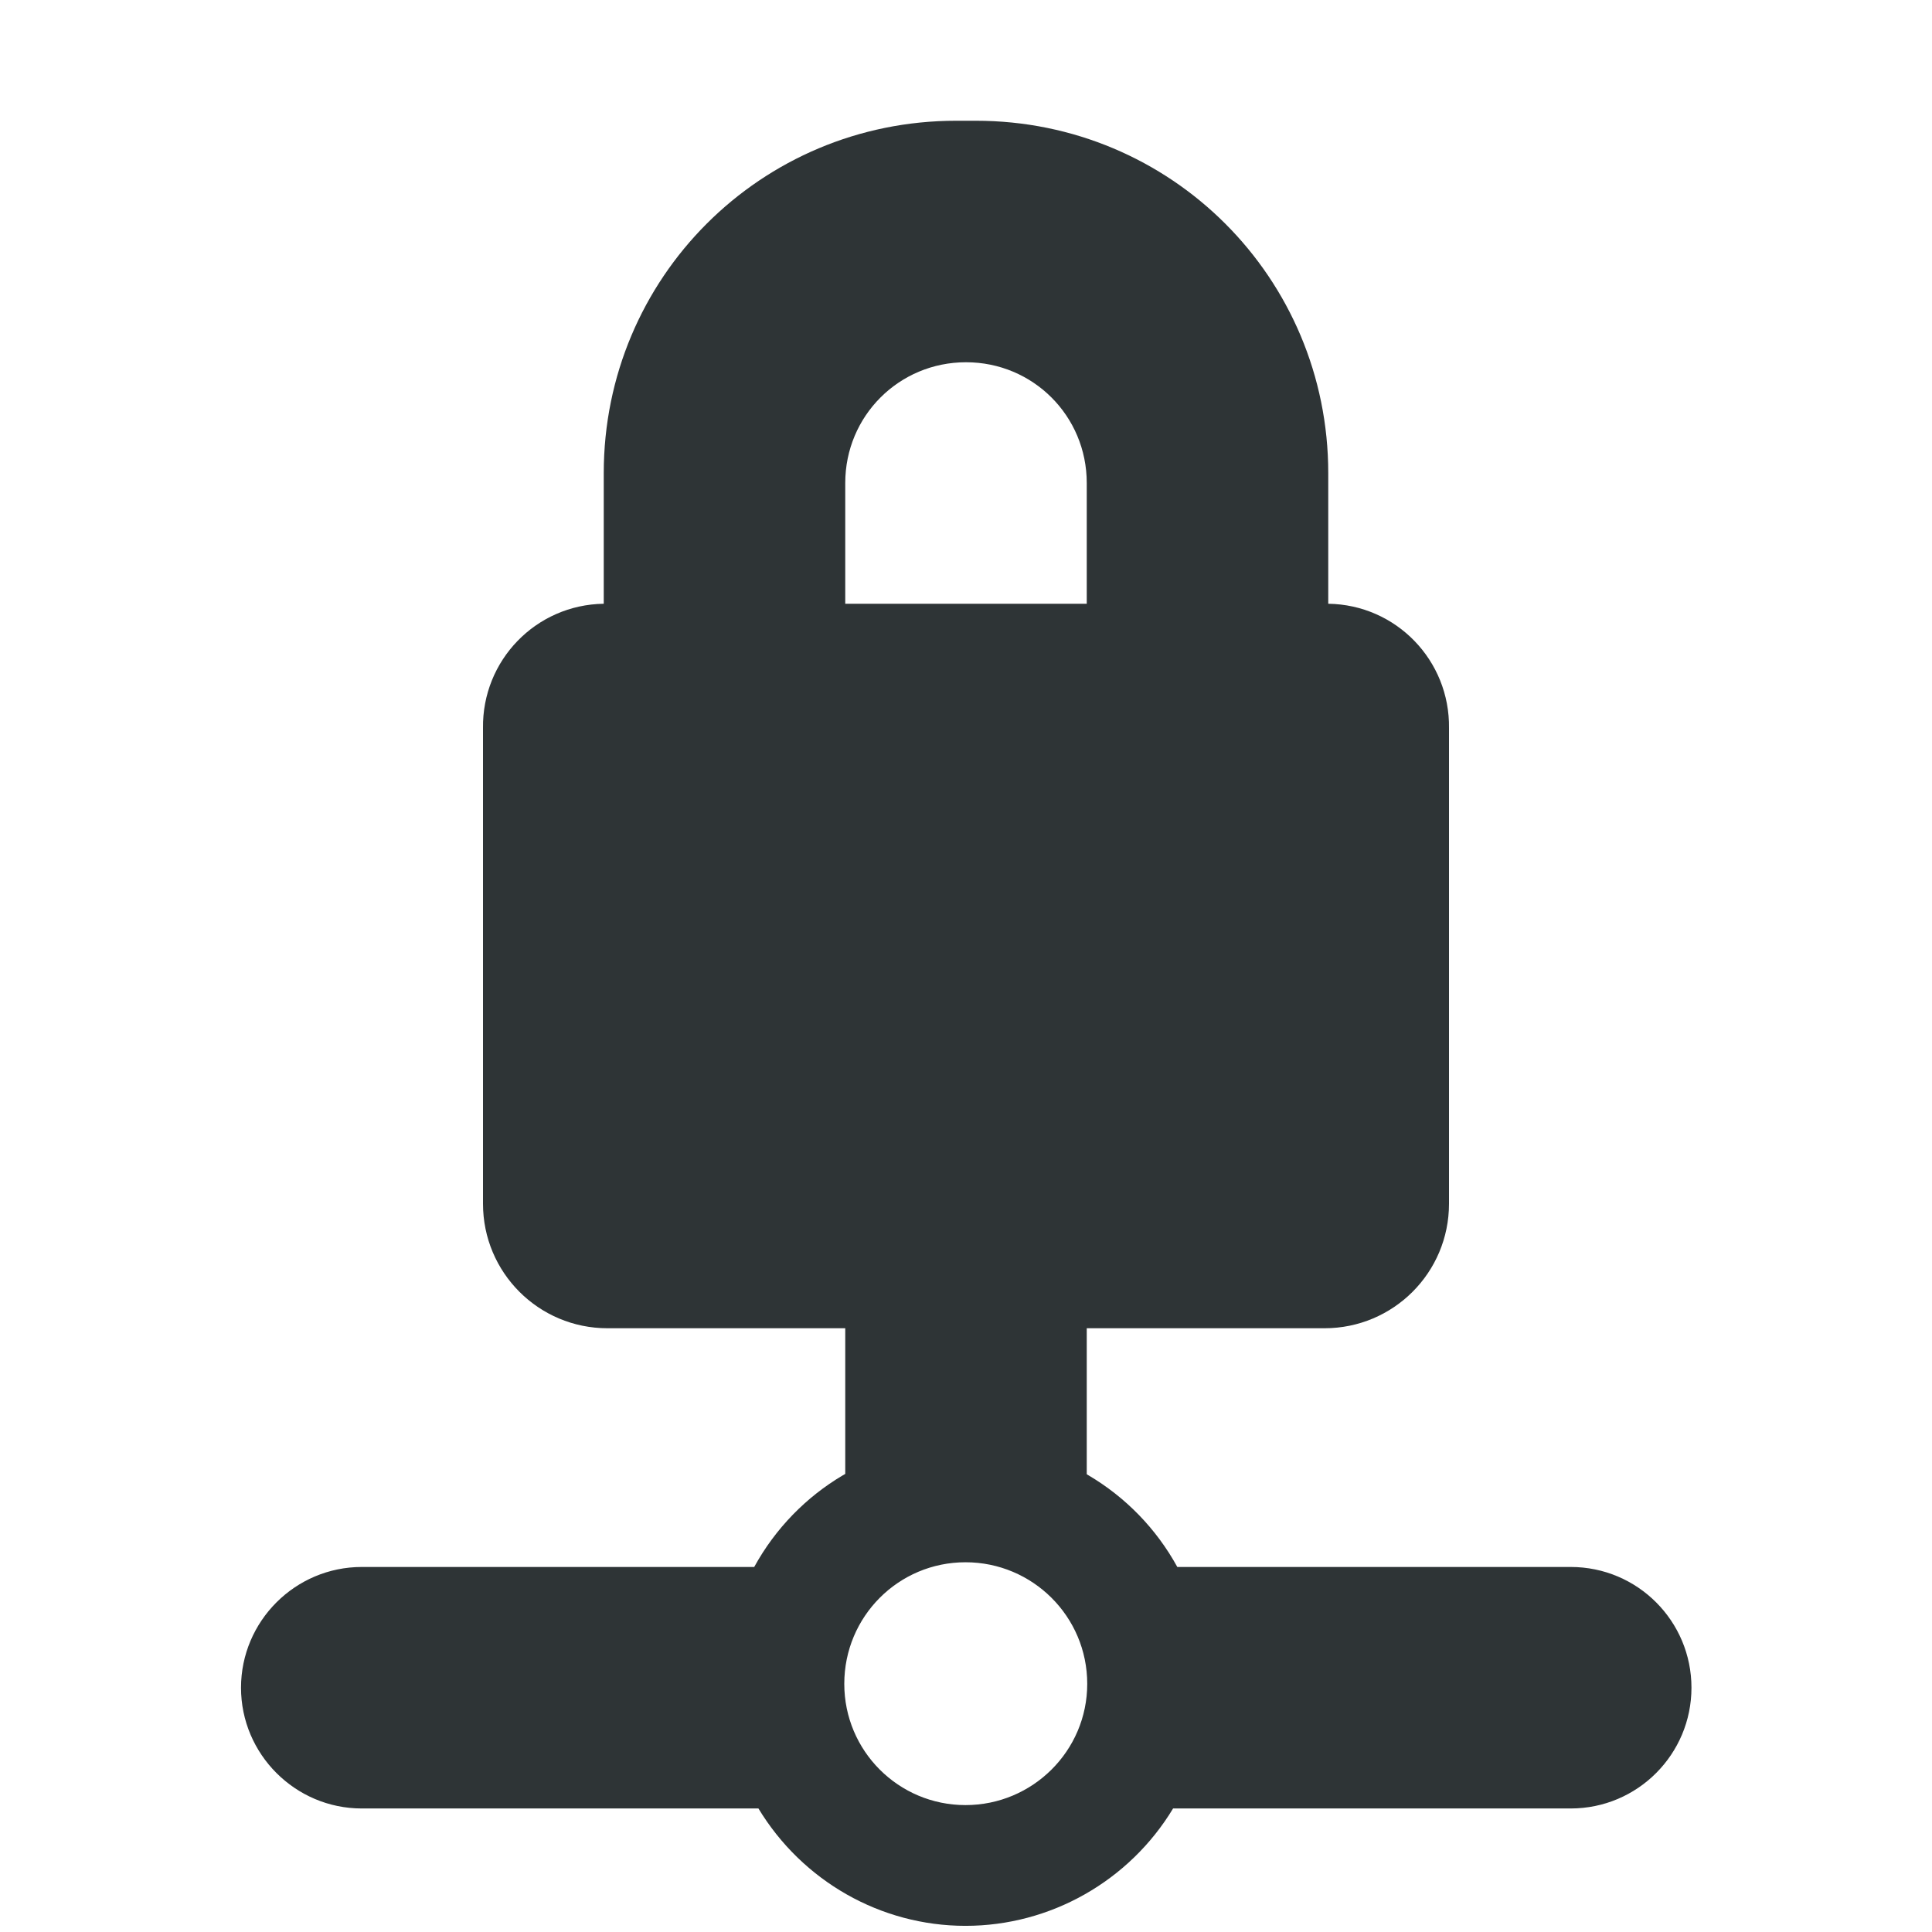
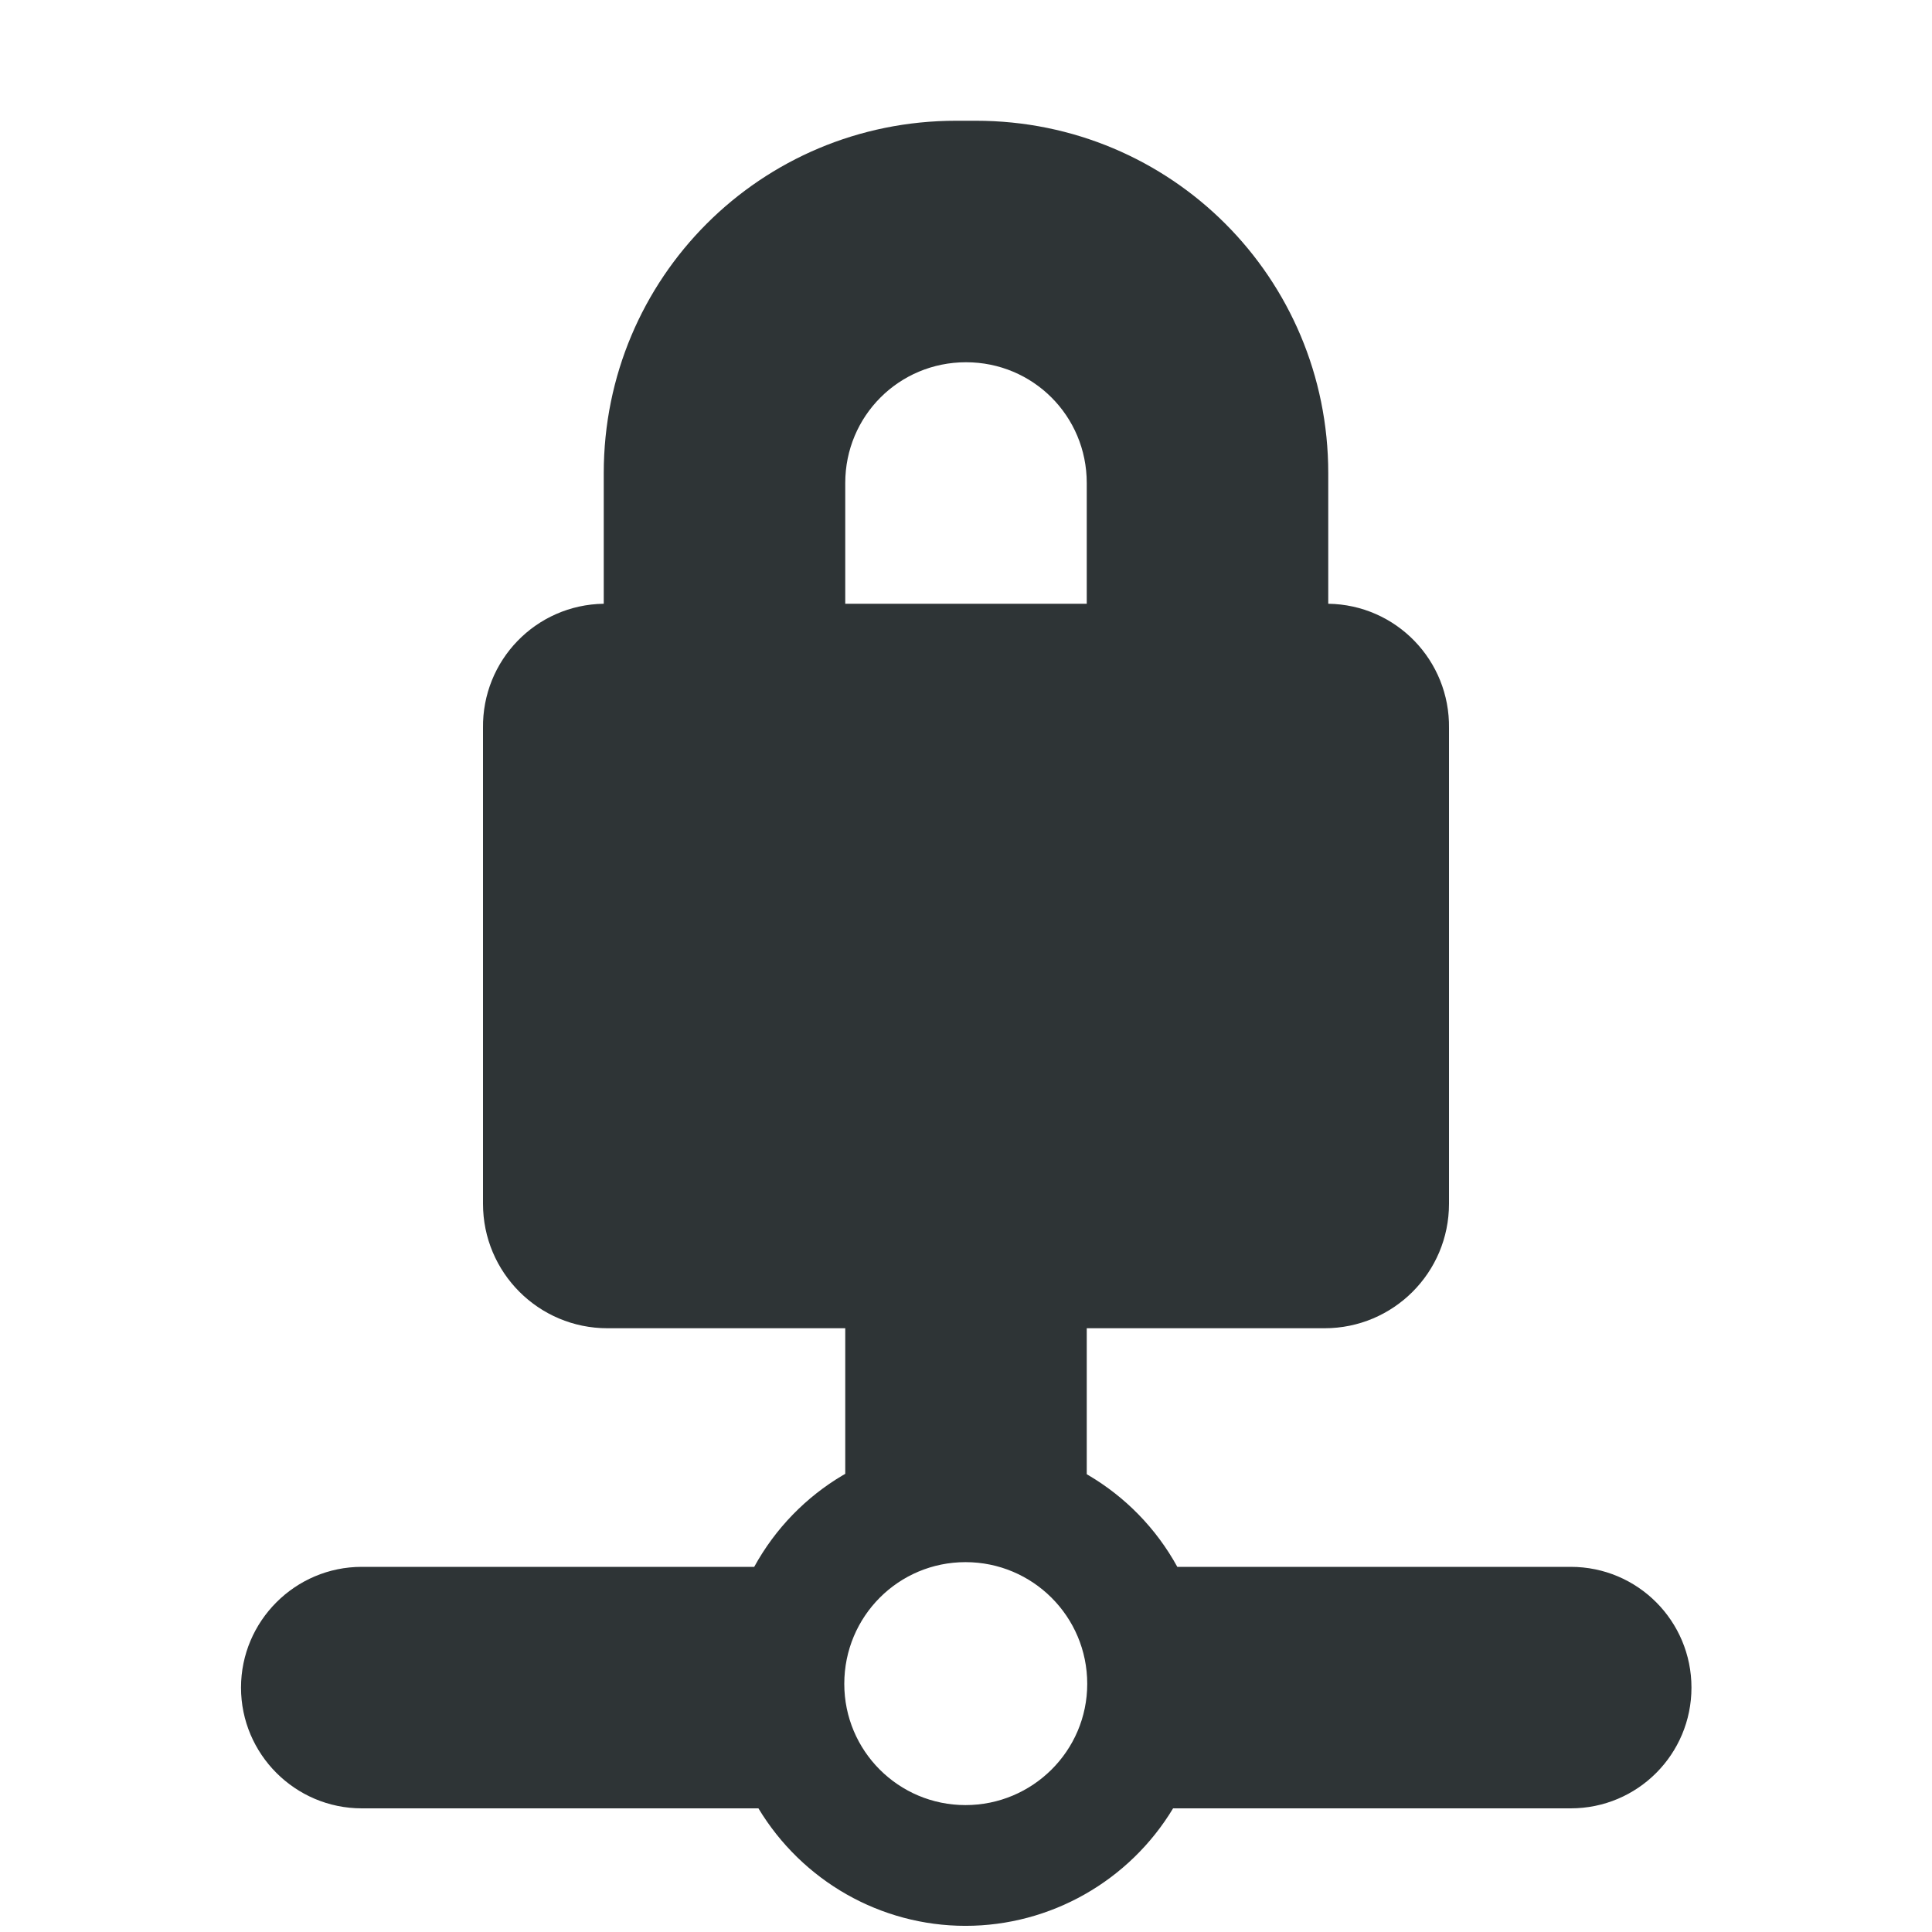
- <svg xmlns="http://www.w3.org/2000/svg" width="16px" height="16px" viewBox="0 0 16 16" version="1.1">
-   <g id="surface112544">
-     <path style=" stroke:none;fill-rule:nonzero;fill:rgb(18.039%,20.392%,21.176%);fill-opacity:1;" d="M 7.918 1 C 6.301 1 5 2.301 5 3.918 L 5 5 C 4.438 5.008 3.992 5.469 4 6.031 L 4 9.969 C 4 10.539 4.461 11 5.031 11 L 7 11 L 7 12.875 L 9 12.875 L 9 11 L 10.969 11 C 11.539 11 12 10.539 12 9.969 L 12 6.031 C 12.008 5.469 11.562 5.008 11 5 L 11 3.918 C 11 2.301 9.699 1 8.082 1 Z M 8 3 C 8.555 3 9 3.445 9 4 L 9 5 L 7 5 L 7 4 C 7 3.445 7.445 3 8 3 Z M 8 3 " />
-     <path style=" stroke:none;fill-rule:nonzero;fill:rgb(18.039%,20.392%,21.176%);fill-opacity:1;" d="M 7.996 15.949 C 7.293 15.949 6.645 15.578 6.281 14.977 L 2.996 14.977 C 2.445 14.977 1.996 14.527 1.996 13.977 C 1.996 13.426 2.445 12.977 2.996 12.977 L 6.246 12.977 C 6.598 12.336 7.266 11.941 7.996 11.938 C 8.727 11.941 9.398 12.336 9.75 12.977 L 13.008 12.977 C 13.562 12.977 14.008 13.426 14.008 13.977 C 14.008 14.527 13.562 14.977 13.008 14.977 L 9.715 14.977 C 9.352 15.578 8.699 15.949 7.996 15.949 Z M 7.996 14.949 C 8.551 14.949 9.004 14.5 9.004 13.945 C 9.004 13.387 8.551 12.938 7.996 12.938 C 7.441 12.938 6.992 13.387 6.992 13.945 C 6.992 14.5 7.441 14.949 7.996 14.949 Z M 7.996 14.949 " />
+ <svg xmlns="http://www.w3.org/2000/svg" height="16px" viewBox="0 0 16 16" width="16px">
+   <g fill="#2e3436">
+     <path d="m 7.918 1 c -1.617 0 -2.918 1.301 -2.918 2.918 v 1.082 c -0.562 0.008 -1.008 0.469 -1 1.031 v 3.938 c 0 0.57 0.461 1.031 1.031 1.031 h 1.969 v 1.875 h 2 v -1.875 h 1.969 c 0.57 0 1.031 -0.461 1.031 -1.031 v -3.938 c 0.008 -0.562 -0.438 -1.023 -1 -1.031 v -1.082 c 0 -1.617 -1.301 -2.918 -2.918 -2.918 z m 0.082 2 c 0.555 0 1 0.445 1 1 v 1 h -2 v -1 c 0 -0.555 0.445 -1 1 -1 z m 0 0" />
+     <path d="m 7.996 15.949 c -0.703 0 -1.352 -0.371 -1.715 -0.973 h -3.285 c -0.551 0 -1 -0.449 -1 -1 c 0 -0.551 0.449 -1 1 -1 h 3.25 c 0.352 -0.641 1.02 -1.035 1.75 -1.039 c 0.73 0.004 1.402 0.398 1.754 1.039 h 3.258 c 0.555 0 1 0.449 1 1 c 0 0.551 -0.445 1 -1 1 h -3.293 c -0.363 0.602 -1.016 0.973 -1.719 0.973 z m 0 -1 c 0.555 0 1.008 -0.449 1.008 -1.004 c 0 -0.559 -0.453 -1.008 -1.008 -1.008 c -0.555 0 -1.004 0.449 -1.004 1.008 c 0 0.555 0.449 1.004 1.004 1.004 z m 0 0" />
  </g>
</svg>
